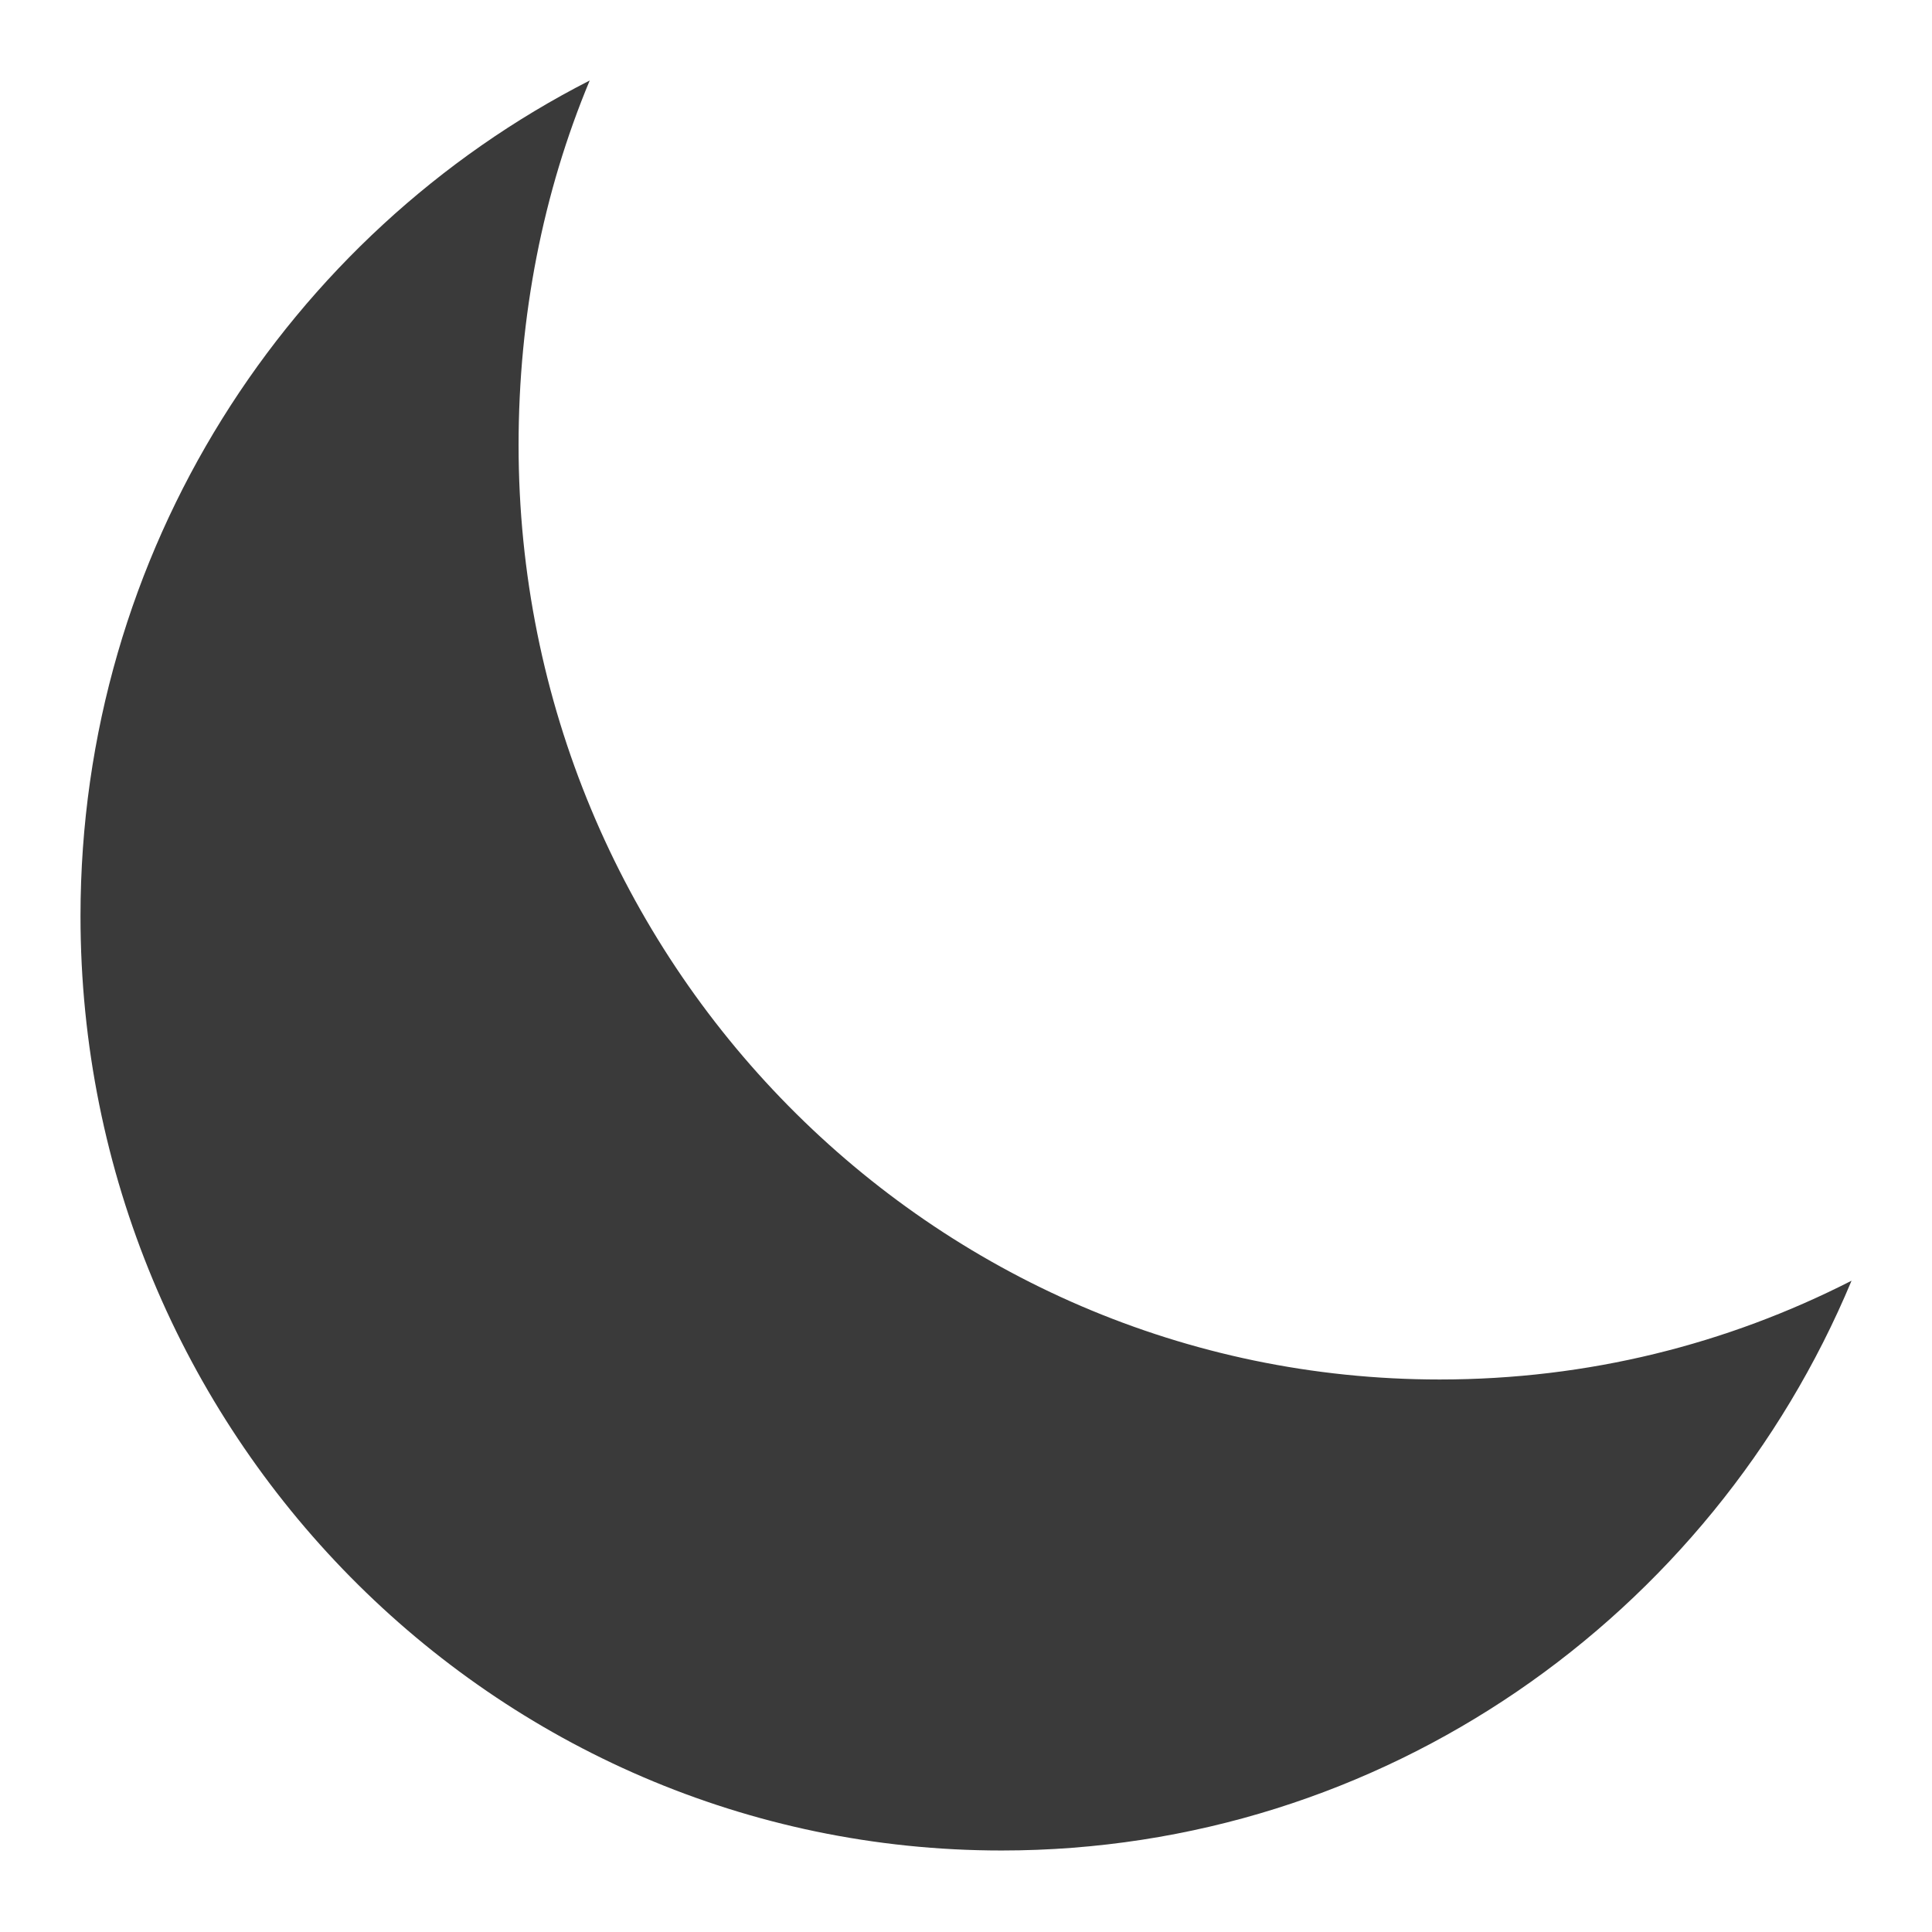
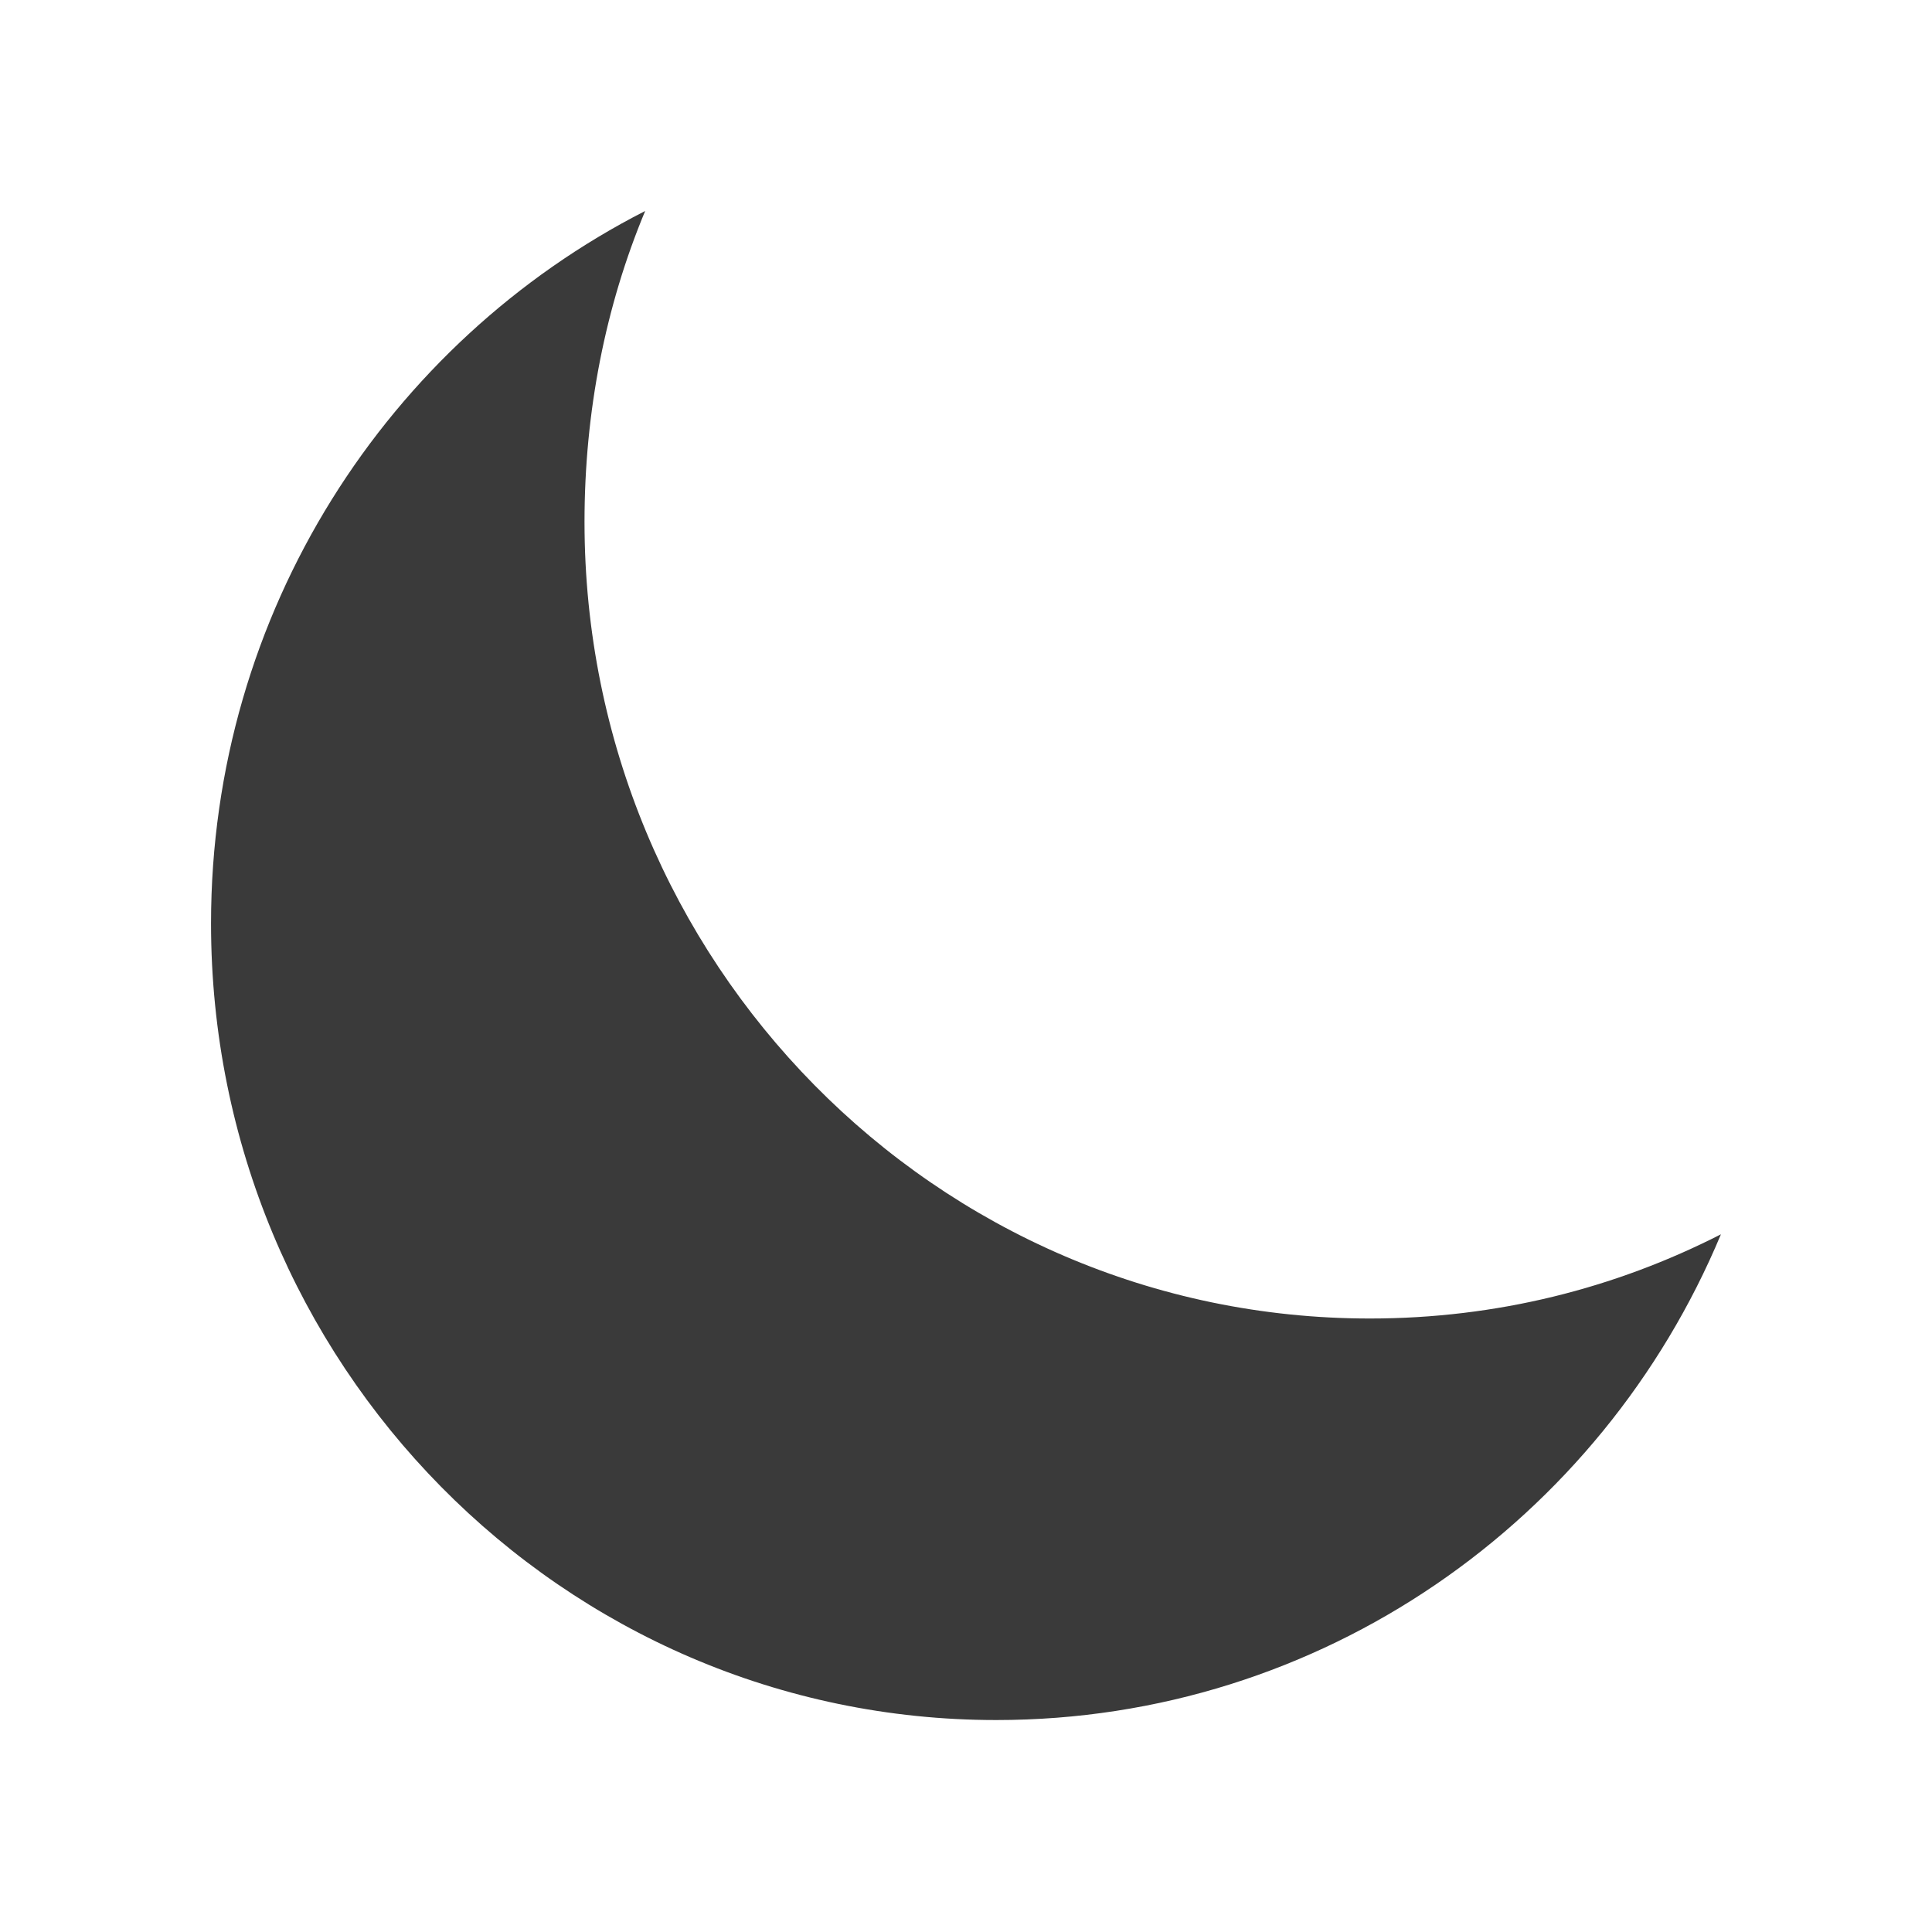
- <svg xmlns="http://www.w3.org/2000/svg" width="48" height="48">
-  id="defs3306"&gt;
-  <path fill="#3a3a3a" d="m 14.651,2 c -1.159,2.778 -1.767,5.854 -1.767,9.059 2e-6,12.821 10.245,23.214 22.884,23.214 3.691,0 7.144,-0.878 10.233,-2.454 C 42.523,40.155 34.363,45.975 24.884,45.975 12.245,45.975 2,35.582 2,22.761 2,13.684 7.164,5.82 14.651,2 z" />
+ <svg xmlns="http://www.w3.org/2000/svg" width="48" height="48" version="1.1">
+   <path d="m16.029 5.242c-0.988 2.369-1.507 4.991-1.507 7.724 2e-6 10.931 8.735 19.792 19.51 19.792 3.147 0 6.091-0.748 8.724-2.092-2.965 7.107-9.922 12.068-18.003 12.068-10.775 0-19.51-8.861-19.51-19.792 0-7.739 4.403-14.443 10.786-17.7z" fill="#3a3a3a" stroke-width=".853" />
</svg>
